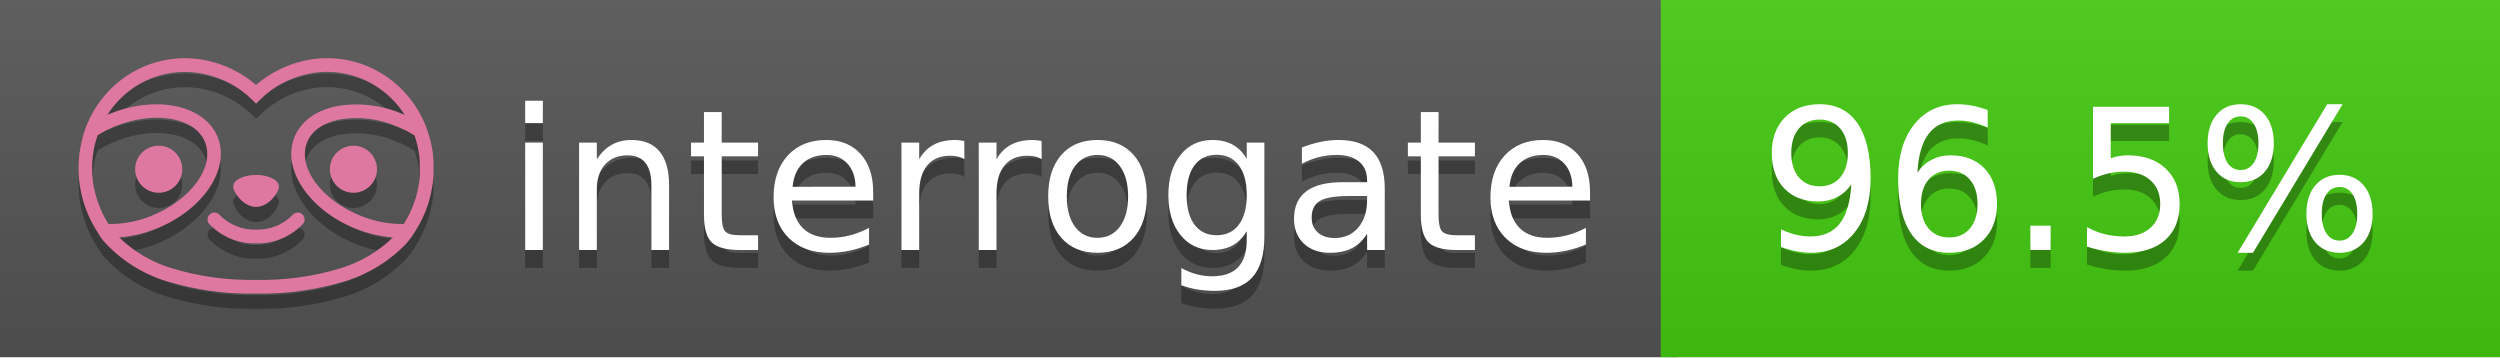
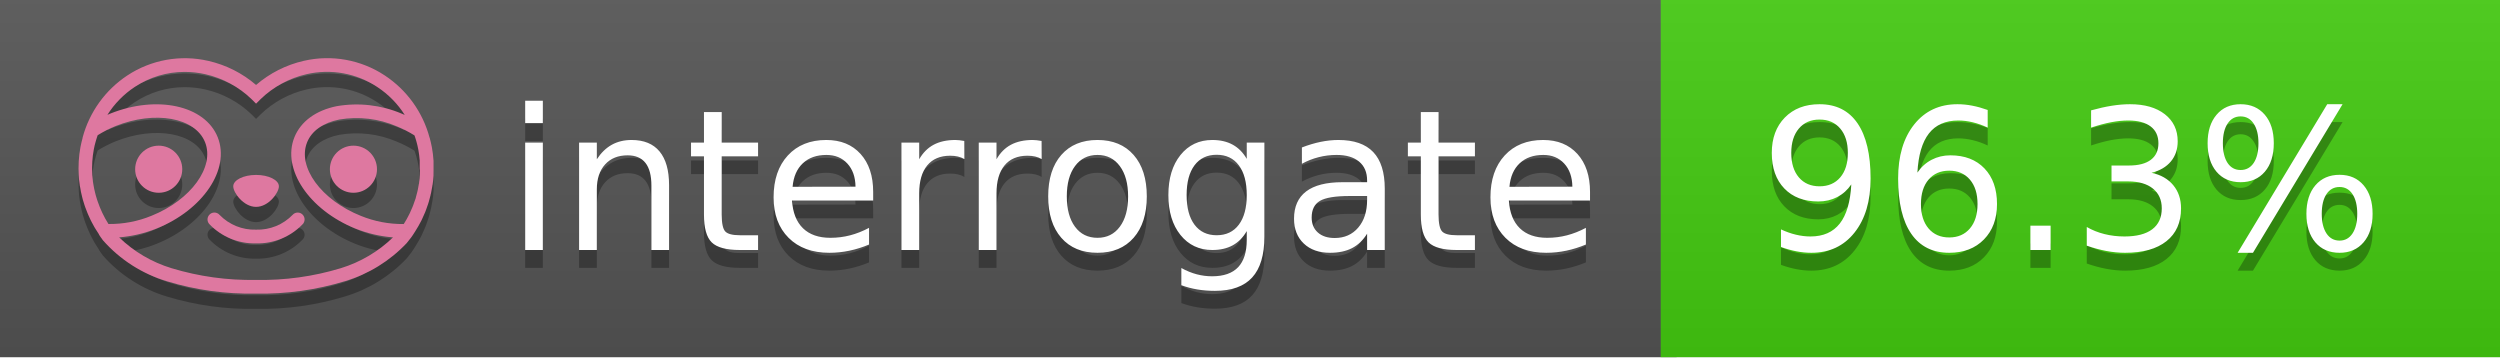
<svg xmlns="http://www.w3.org/2000/svg" width="140" height="20" viewBox="0 0 140 20" version="1.1" xml:space="preserve" style="fill-rule:evenodd;clip-rule:evenodd;stroke-linejoin:round;stroke-miterlimit:2;">
  <g transform="matrix(1,0,0,1,22,0)">
    <g id="backgrounds" transform="matrix(1.32789,0,0,1,-22.3892,0)">
      <rect x="0" y="0" width="71" height="20" style="fill:rgb(85,85,85);" />
    </g>
    <rect x="71" y="0" width="47" height="20" data-interrogate="color" style="fill:#4c1" />
    <g transform="matrix(1.19746,0,0,1,-22.3744,-4.85723e-16)">
      <rect x="0" y="0" width="118" height="20" style="fill:url(#_Linear1);" />
    </g>
  </g>
  <g fill="#fff" text-anchor="middle" font-family="DejaVu Sans,Verdana,Geneva,sans-serif" font-size="110">
    <text x="590" y="150" fill="#010101" fill-opacity=".3" transform="scale(.1)" textLength="610">interrogate</text>
    <text x="590" y="140" transform="scale(.1)" textLength="610">interrogate</text>
-     <text x="1160" y="150" fill="#010101" fill-opacity=".3" transform="scale(.1)" textLength="370" data-interrogate="result">96.5%</text>
-     <text x="1160" y="140" transform="scale(.1)" textLength="370" data-interrogate="result">96.5%</text>
+     <text x="1160" y="150" fill="#010101" fill-opacity=".3" transform="scale(.1)" textLength="370" data-interrogate="result">96.3%</text>
+     <text x="1160" y="140" transform="scale(.1)" textLength="370" data-interrogate="result">96.3%</text>
  </g>
  <g id="logo-shadow" transform="matrix(0.854876,0,0,0.854876,-6.73514,1.732)">
    <g transform="matrix(0.299012,0,0,0.299012,9.70229,-6.68582)">
      <path d="M50,64.25C52.76,64.25 55,61.13 55,59.75C55,58.37 52.76,57.25 50,57.25C47.24,57.25 45,58.37 45,59.75C45,61.13 47.24,64.25 50,64.25Z" style="fill:rgb(1,1,1);fill-opacity:0.3;fill-rule:nonzero;" />
    </g>
    <g transform="matrix(0.299012,0,0,0.299012,9.70229,-6.68582)">
      <path d="M88,49.05C86.506,43.475 83.018,38.638 78.2,35.46C72.969,32.002 66.539,30.844 60.43,32.26C56.576,33.145 52.995,34.958 50,37.54C46.998,34.958 43.411,33.149 39.55,32.27C33.441,30.853 27.011,32.011 21.78,35.47C16.97,38.652 13.489,43.489 12,49.06L12,49.13C11.82,49.79 11.66,50.46 11.53,51.13C11.146,53.207 11.021,55.323 11.16,57.43C11.16,58.03 11.26,58.63 11.34,59.23C11.34,59.51 11.43,59.79 11.48,60.07C11.53,60.35 11.58,60.68 11.64,60.98C11.7,61.28 11.8,61.69 11.89,62.05C11.98,62.41 11.99,62.47 12.05,62.68C12.16,63.07 12.28,63.46 12.41,63.84L12.58,64.34C12.72,64.74 12.88,65.14 13.04,65.53L13.23,65.98C13.403,66.373 13.583,66.767 13.77,67.16L13.99,67.59C14.19,67.97 14.39,68.35 14.61,68.73L14.87,69.15C15.1,69.52 15.33,69.89 15.58,70.26L15.58,70.32L15.99,70.93C16.14,71.14 16.29,71.36 16.45,71.57C20.206,75.83 25.086,78.95 30.53,80.57C36.839,82.48 43.41,83.385 50,83.25C56.599,83.374 63.177,82.456 69.49,80.53C74.644,78.978 79.303,76.102 83,72.19C83.34,71.78 83.65,71.35 84,70.92L84.18,70.66L84.33,70.44L84.41,70.32C84.55,70.12 84.67,69.9 84.81,69.7C85.07,69.3 85.32,68.89 85.55,68.48C85.78,68.07 86.02,67.65 86.23,67.22C86.31,67.05 86.39,66.88 86.47,66.7C86.67,66.28 86.85,65.87 87.03,65.44L87.23,64.92C87.397,64.487 87.55,64.05 87.69,63.61L87.85,63.09C87.98,62.64 88.1,62.19 88.21,61.74C88.21,61.57 88.3,61.39 88.33,61.22C88.43,60.75 88.52,60.22 88.6,59.79C88.6,59.64 88.66,59.49 88.68,59.33C88.77,58.71 88.84,58.08 88.88,57.45L88.88,54.17C88.817,53.164 88.693,52.162 88.51,51.17C88.38,50.5 88.23,49.84 88.05,49.17L88,49.05ZM85.89,56.44L85.89,57.23C85.89,57.78 85.79,58.32 85.72,58.86C85.72,59.01 85.72,59.15 85.65,59.3C85.59,59.7 85.51,60.11 85.43,60.51L85.32,60.99C85.23,61.38 85.12,61.77 85.01,62.16C85.01,62.31 84.93,62.46 84.88,62.6C84.74,63.04 84.59,63.47 84.42,63.9L84.27,64.28C84.1,64.71 83.91,65.14 83.71,65.56C83.51,65.98 83.43,66.12 83.28,66.4L83.01,66.91C82.83,67.223 82.643,67.537 82.45,67.85L82.35,68.01C79.121,68.047 75.918,67.434 72.93,66.21C64.27,62.74 59,55.52 61.18,50.11C62.18,47.6 64.7,45.82 68.26,45.11C72.489,44.395 76.835,44.908 80.78,46.59C82.141,47.144 83.453,47.813 84.7,48.59C84.76,48.76 84.82,48.93 84.88,49.1C84.94,49.27 85.05,49.63 85.12,49.9C85.28,50.5 85.44,51.1 85.55,51.73C85.691,52.507 85.792,53.292 85.85,54.08L85.85,55.89C85.85,56.12 85.91,56.25 85.91,56.45L85.89,56.44ZM17.66,68C16.668,66.435 15.869,64.756 15.28,63L15.17,62.68C15.06,62.35 14.96,62.01 14.87,61.68C14.823,61.493 14.777,61.31 14.73,61.13C14.66,60.84 14.59,60.55 14.53,60.27C14.47,59.99 14.43,59.72 14.38,59.44C14.33,59.16 14.3,59 14.27,58.78C14.2,58.27 14.15,57.78 14.11,57.23L14.11,57.03C14.008,55.236 14.122,53.437 14.45,51.67C14.56,51.06 14.71,50.46 14.88,49.87C14.96,49.59 15.04,49.32 15.13,49.05C15.22,48.78 15.24,48.72 15.3,48.55C16.548,47.774 17.859,47.105 19.22,46.55C27.86,43.09 36.65,44.67 38.82,50.08C40.99,55.49 35.73,62.74 27.09,66.2C24.101,67.431 20.893,68.043 17.66,68ZM68.57,77.68C62.554,79.508 56.287,80.376 50,80.25C43.737,80.37 37.495,79.506 31.5,77.69C27.185,76.38 23.243,74.062 20,70.93C22.815,70.706 25.58,70.055 28.2,69C38.37,64.92 44.39,56 41.6,49C38.81,42 28.27,39.72 18.1,43.8L17.43,44.09C18.973,41.648 21.019,39.561 23.43,37.97C26.671,35.824 30.473,34.68 34.36,34.68C35.884,34.681 37.404,34.852 38.89,35.19C42.694,36.049 46.191,37.935 49,40.64L50,41.64L51,40.64C53.797,37.937 57.279,36.049 61.07,35.18C66.402,33.947 72.014,34.968 76.57,38C78.98,39.588 81.026,41.671 82.57,44.11L81.9,43.82C77.409,41.921 72.464,41.355 67.66,42.19C63.08,43.12 59.79,45.54 58.39,49.02C55.6,55.97 61.62,64.94 71.79,69.02C74.414,70.07 77.182,70.714 80,70.93C76.776,74.05 72.859,76.363 68.57,77.68Z" style="fill:rgb(1,1,1);fill-opacity:0.3;fill-rule:nonzero;" />
    </g>
    <g transform="matrix(0.299012,0,0,0.299012,9.70229,-6.68582)">
      <circle cx="71.33" cy="56" r="5.16" style="fill:rgb(1,1,1);fill-opacity:0.3;" />
    </g>
    <g transform="matrix(0.299012,0,0,0.299012,9.70229,-6.68582)">
      <circle cx="28.67" cy="56" r="5.16" style="fill:rgb(1,1,1);fill-opacity:0.3;" />
    </g>
    <g transform="matrix(0.299012,0,0,0.299012,9.70229,-6.68582)">
      <path d="M58,66C55.912,68.161 53.003,69.339 50,69.24C46.997,69.339 44.088,68.161 42,66C41.714,65.677 41.302,65.491 40.87,65.491C40.042,65.491 39.361,66.172 39.361,67C39.361,67.368 39.496,67.724 39.74,68C42.403,70.804 46.134,72.35 50,72.25C53.862,72.347 57.59,70.802 60.25,68C60.495,67.725 60.63,67.369 60.63,67C60.63,66.174 59.951,65.495 59.125,65.495C58.695,65.495 58.285,65.679 58,66Z" style="fill:rgb(1,1,1);fill-opacity:0.3;fill-rule:nonzero;" />
    </g>
  </g>
  <g id="logo-pink" transform="matrix(0.854876,0,0,0.854876,-6.73514,0.877124)">
    <g transform="matrix(0.299012,0,0,0.299012,9.70229,-6.68582)">
      <path d="M50,64.25C52.76,64.25 55,61.13 55,59.75C55,58.37 52.76,57.25 50,57.25C47.24,57.25 45,58.37 45,59.75C45,61.13 47.24,64.25 50,64.25Z" style="fill:rgb(222,120,160);fill-rule:nonzero;" />
    </g>
    <g transform="matrix(0.299012,0,0,0.299012,9.70229,-6.68582)">
      <path d="M88,49.05C86.506,43.475 83.018,38.638 78.2,35.46C72.969,32.002 66.539,30.844 60.43,32.26C56.576,33.145 52.995,34.958 50,37.54C46.998,34.958 43.411,33.149 39.55,32.27C33.441,30.853 27.011,32.011 21.78,35.47C16.97,38.652 13.489,43.489 12,49.06L12,49.13C11.82,49.79 11.66,50.46 11.53,51.13C11.146,53.207 11.021,55.323 11.16,57.43C11.16,58.03 11.26,58.63 11.34,59.23C11.34,59.51 11.43,59.79 11.48,60.07C11.53,60.35 11.58,60.68 11.64,60.98C11.7,61.28 11.8,61.69 11.89,62.05C11.98,62.41 11.99,62.47 12.05,62.68C12.16,63.07 12.28,63.46 12.41,63.84L12.58,64.34C12.72,64.74 12.88,65.14 13.04,65.53L13.23,65.98C13.403,66.373 13.583,66.767 13.77,67.16L13.99,67.59C14.19,67.97 14.39,68.35 14.61,68.73L14.87,69.15C15.1,69.52 15.33,69.89 15.58,70.26L15.58,70.32L15.99,70.93C16.14,71.14 16.29,71.36 16.45,71.57C20.206,75.83 25.086,78.95 30.53,80.57C36.839,82.48 43.41,83.385 50,83.25C56.599,83.374 63.177,82.456 69.49,80.53C74.644,78.978 79.303,76.102 83,72.19C83.34,71.78 83.65,71.35 84,70.92L84.18,70.66L84.33,70.44L84.41,70.32C84.55,70.12 84.67,69.9 84.81,69.7C85.07,69.3 85.32,68.89 85.55,68.48C85.78,68.07 86.02,67.65 86.23,67.22C86.31,67.05 86.39,66.88 86.47,66.7C86.67,66.28 86.85,65.87 87.03,65.44L87.23,64.92C87.397,64.487 87.55,64.05 87.69,63.61L87.85,63.09C87.98,62.64 88.1,62.19 88.21,61.74C88.21,61.57 88.3,61.39 88.33,61.22C88.43,60.75 88.52,60.22 88.6,59.79C88.6,59.64 88.66,59.49 88.68,59.33C88.77,58.71 88.84,58.08 88.88,57.45L88.88,54.17C88.817,53.164 88.693,52.162 88.51,51.17C88.38,50.5 88.23,49.84 88.05,49.17L88,49.05ZM85.89,56.44L85.89,57.23C85.89,57.78 85.79,58.32 85.72,58.86C85.72,59.01 85.72,59.15 85.65,59.3C85.59,59.7 85.51,60.11 85.43,60.51L85.32,60.99C85.23,61.38 85.12,61.77 85.01,62.16C85.01,62.31 84.93,62.46 84.88,62.6C84.74,63.04 84.59,63.47 84.42,63.9L84.27,64.28C84.1,64.71 83.91,65.14 83.71,65.56C83.51,65.98 83.43,66.12 83.28,66.4L83.01,66.91C82.83,67.223 82.643,67.537 82.45,67.85L82.35,68.01C79.121,68.047 75.918,67.434 72.93,66.21C64.27,62.74 59,55.52 61.18,50.11C62.18,47.6 64.7,45.82 68.26,45.11C72.489,44.395 76.835,44.908 80.78,46.59C82.141,47.144 83.453,47.813 84.7,48.59C84.76,48.76 84.82,48.93 84.88,49.1C84.94,49.27 85.05,49.63 85.12,49.9C85.28,50.5 85.44,51.1 85.55,51.73C85.691,52.507 85.792,53.292 85.85,54.08L85.85,55.89C85.85,56.12 85.91,56.25 85.91,56.45L85.89,56.44ZM17.66,68C16.668,66.435 15.869,64.756 15.28,63L15.17,62.68C15.06,62.35 14.96,62.01 14.87,61.68C14.823,61.493 14.777,61.31 14.73,61.13C14.66,60.84 14.59,60.55 14.53,60.27C14.47,59.99 14.43,59.72 14.38,59.44C14.33,59.16 14.3,59 14.27,58.78C14.2,58.27 14.15,57.78 14.11,57.23L14.11,57.03C14.008,55.236 14.122,53.437 14.45,51.67C14.56,51.06 14.71,50.46 14.88,49.87C14.96,49.59 15.04,49.32 15.13,49.05C15.22,48.78 15.24,48.72 15.3,48.55C16.548,47.774 17.859,47.105 19.22,46.55C27.86,43.09 36.65,44.67 38.82,50.08C40.99,55.49 35.73,62.74 27.09,66.2C24.101,67.431 20.893,68.043 17.66,68ZM68.57,77.68C62.554,79.508 56.287,80.376 50,80.25C43.737,80.37 37.495,79.506 31.5,77.69C27.185,76.38 23.243,74.062 20,70.93C22.815,70.706 25.58,70.055 28.2,69C38.37,64.92 44.39,56 41.6,49C38.81,42 28.27,39.72 18.1,43.8L17.43,44.09C18.973,41.648 21.019,39.561 23.43,37.97C26.671,35.824 30.473,34.68 34.36,34.68C35.884,34.681 37.404,34.852 38.89,35.19C42.694,36.049 46.191,37.935 49,40.64L50,41.64L51,40.64C53.797,37.937 57.279,36.049 61.07,35.18C66.402,33.947 72.014,34.968 76.57,38C78.98,39.588 81.026,41.671 82.57,44.11L81.9,43.82C77.409,41.921 72.464,41.355 67.66,42.19C63.08,43.12 59.79,45.54 58.39,49.02C55.6,55.97 61.62,64.94 71.79,69.02C74.414,70.07 77.182,70.714 80,70.93C76.776,74.05 72.859,76.363 68.57,77.68Z" style="fill:rgb(222,120,160);fill-rule:nonzero;" />
    </g>
    <g transform="matrix(0.299012,0,0,0.299012,9.70229,-6.68582)">
      <circle cx="71.33" cy="56" r="5.16" style="fill:rgb(222,120,160);" />
    </g>
    <g transform="matrix(0.299012,0,0,0.299012,9.70229,-6.68582)">
      <circle cx="28.67" cy="56" r="5.16" style="fill:rgb(222,120,160);" />
    </g>
    <g transform="matrix(0.299012,0,0,0.299012,9.70229,-6.68582)">
      <path d="M58,66C55.912,68.161 53.003,69.339 50,69.24C46.997,69.339 44.088,68.161 42,66C41.714,65.677 41.302,65.491 40.87,65.491C40.042,65.491 39.361,66.172 39.361,67C39.361,67.368 39.496,67.724 39.74,68C42.403,70.804 46.134,72.35 50,72.25C53.862,72.347 57.59,70.802 60.25,68C60.495,67.725 60.63,67.369 60.63,67C60.63,66.174 59.951,65.495 59.125,65.495C58.695,65.495 58.285,65.679 58,66Z" style="fill:rgb(222,120,160);fill-rule:nonzero;" />
    </g>
  </g>
  <defs>
    <linearGradient id="_Linear1" x1="0" y1="0" x2="1" y2="0" gradientUnits="userSpaceOnUse" gradientTransform="matrix(1.22465e-15,20,-20,1.22465e-15,0,0)">
      <stop offset="0" style="stop-color:rgb(187,187,187);stop-opacity:0.1" />
      <stop offset="1" style="stop-color:black;stop-opacity:0.1" />
    </linearGradient>
  </defs>
</svg>
